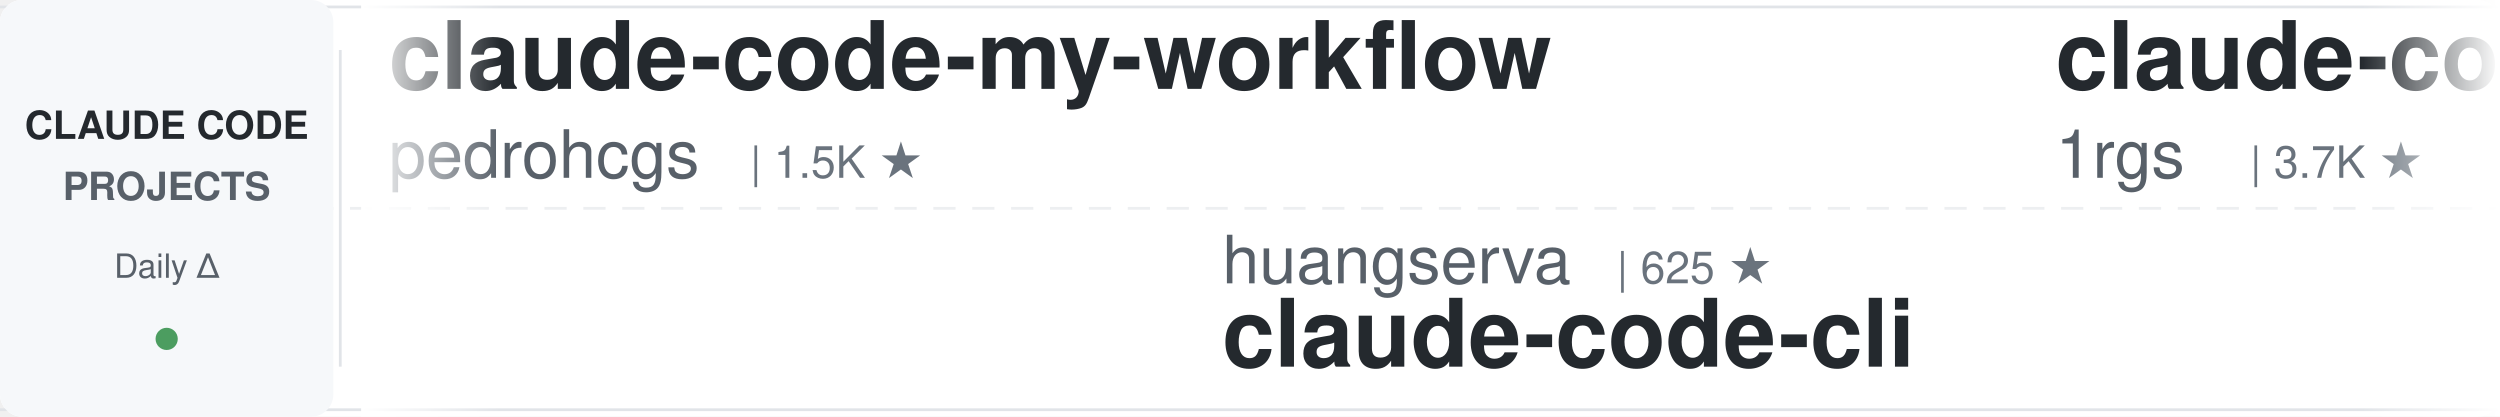
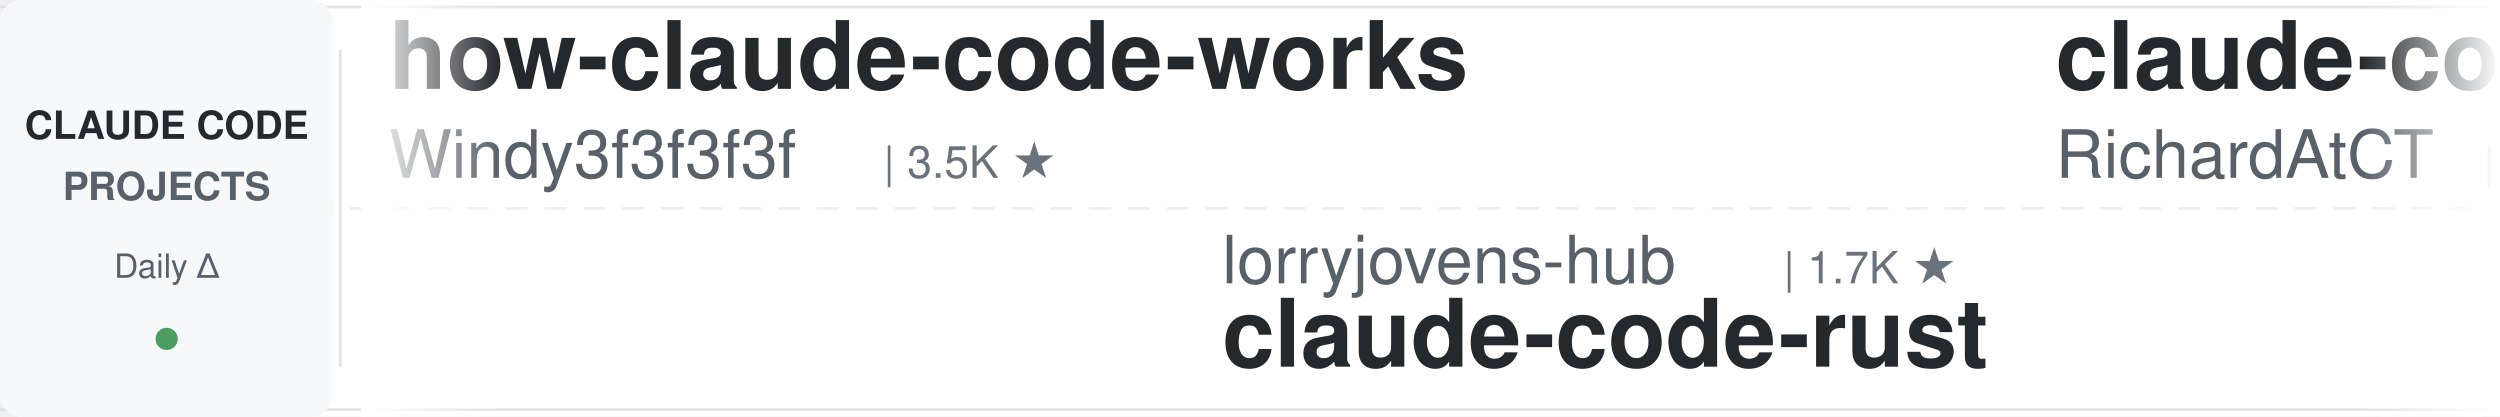
<svg xmlns="http://www.w3.org/2000/svg" width="900" height="150">
  <defs>
    <linearGradient id="leftFade" x1="0%" y1="0%" x2="100%" y2="0%">
      <stop offset="0%" style="stop-color:#ffffff;stop-opacity:1" />
      <stop offset="100%" style="stop-color:#ffffff;stop-opacity:0" />
    </linearGradient>
    <linearGradient id="rightFade" x1="0%" y1="0%" x2="100%" y2="0%">
      <stop offset="0%" style="stop-color:#ffffff;stop-opacity:0" />
      <stop offset="100%" style="stop-color:#ffffff;stop-opacity:1" />
    </linearGradient>
  </defs>
  <rect width="900" height="150" fill="#ffffff" rx="8" />
  <rect x="0" y="2" width="900" height="1" fill="#e1e4e8" />
  <rect x="0" y="147" width="900" height="1" fill="#e1e4e8" />
  <line x1="0" y1="75" x2="900" y2="75" stroke="#e1e4e8" stroke-width="1" stroke-dasharray="8 6" opacity="0.6" />
  <rect x="0" y="0" width="120" height="150" fill="#f6f8fa" rx="8" />
  <text x="60" y="50" font-family="-apple-system, BlinkMacSystemFont, 'Segoe UI', Helvetica, Arial, sans-serif" font-size="14" font-weight="600" fill="#24292e" text-anchor="middle">CLAUDE CODE</text>
  <text x="60" y="72" font-family="-apple-system, BlinkMacSystemFont, 'Segoe UI', Helvetica, Arial, sans-serif" font-size="14" font-weight="600" fill="#586069" text-anchor="middle">PROJECTS</text>
  <text x="60" y="100" font-family="-apple-system, BlinkMacSystemFont, 'Segoe UI', Helvetica, Arial, sans-serif" font-size="12" font-weight="500" fill="#586069" text-anchor="middle">Daily Δ</text>
  <circle cx="60" cy="122" r="4" fill="#22863a" opacity="0.8" />
  <rect x="122" y="18" width="1" height="114" fill="#e1e4e8" />
  <clipPath id="tickerClip">
    <rect x="130" y="0" width="770" height="150" />
  </clipPath>
  <g clip-path="url(#tickerClip)">
    <g id="tickerItems">
      <animateTransform attributeName="transform" attributeType="XML" type="translate" from="0 0" to="-3000 0" dur="54s" repeatCount="indefinite" />
      <g transform="translate(0, 0)">
-         <text x="140" y="32" font-family="-apple-system, BlinkMacSystemFont, 'Segoe UI', Helvetica, Arial, sans-serif" font-size="34" font-weight="600" fill="#24292e">claude-code-my-workflow</text>
-         <text x="140" y="64" font-family="-apple-system, BlinkMacSystemFont, 'Segoe UI', Helvetica, Arial, sans-serif" font-size="24" font-weight="400" fill="#586069">pedrohcgs</text>
-         <text x="270" y="64" font-family="-apple-system, BlinkMacSystemFont, 'Segoe UI', Helvetica, Arial, sans-serif" font-size="16" font-weight="500" fill="#6a737d">| 1.5K ★</text>
+         <text x="140" y="32" font-family="-apple-system, BlinkMacSystemFont, 'Segoe UI', Helvetica, Arial, sans-serif" font-size="34" font-weight="600" fill="#24292e">how-claude-code-works</text>
+         <text x="140" y="64" font-family="-apple-system, BlinkMacSystemFont, 'Segoe UI', Helvetica, Arial, sans-serif" font-size="24" font-weight="400" fill="#586069">Windy3f3f3f3f</text>
+         <text x="318" y="64" font-family="-apple-system, BlinkMacSystemFont, 'Segoe UI', Helvetica, Arial, sans-serif" font-size="16" font-weight="500" fill="#6a737d">| 3.5K ★</text>
      </g>
      <g transform="translate(300, 0)">
-         <text x="140" y="102" font-family="-apple-system, BlinkMacSystemFont, 'Segoe UI', Helvetica, Arial, sans-serif" font-size="24" font-weight="400" fill="#586069">huangserva</text>
-         <text x="282" y="102" font-family="-apple-system, BlinkMacSystemFont, 'Segoe UI', Helvetica, Arial, sans-serif" font-size="16" font-weight="500" fill="#6a737d">| 625 ★</text>
-         <text x="140" y="132" font-family="-apple-system, BlinkMacSystemFont, 'Segoe UI', Helvetica, Arial, sans-serif" font-size="34" font-weight="600" fill="#24292e">claude-code-cli</text>
+         <text x="140" y="102" font-family="-apple-system, BlinkMacSystemFont, 'Segoe UI', Helvetica, Arial, sans-serif" font-size="24" font-weight="400" fill="#586069">lorryjovens-hub</text>
+         <text x="342" y="102" font-family="-apple-system, BlinkMacSystemFont, 'Segoe UI', Helvetica, Arial, sans-serif" font-size="16" font-weight="500" fill="#6a737d">| 1.7K ★</text>
+         <text x="140" y="132" font-family="-apple-system, BlinkMacSystemFont, 'Segoe UI', Helvetica, Arial, sans-serif" font-size="34" font-weight="600" fill="#24292e">claude-code-rust</text>
      </g>
      <g transform="translate(600, 0)">
-         <text x="140" y="32" font-family="-apple-system, BlinkMacSystemFont, 'Segoe UI', Helvetica, Arial, sans-serif" font-size="34" font-weight="600" fill="#24292e">claude-code-proxy</text>
-         <text x="140" y="64" font-family="-apple-system, BlinkMacSystemFont, 'Segoe UI', Helvetica, Arial, sans-serif" font-size="24" font-weight="400" fill="#586069">1rgs</text>
-         <text x="210" y="64" font-family="-apple-system, BlinkMacSystemFont, 'Segoe UI', Helvetica, Arial, sans-serif" font-size="16" font-weight="500" fill="#6a737d">| 3.7K ★</text>
+         <text x="140" y="32" font-family="-apple-system, BlinkMacSystemFont, 'Segoe UI', Helvetica, Arial, sans-serif" font-size="34" font-weight="600" fill="#24292e">claude-code-telegram</text>
+         <text x="140" y="64" font-family="-apple-system, BlinkMacSystemFont, 'Segoe UI', Helvetica, Arial, sans-serif" font-size="24" font-weight="400" fill="#586069">RichardAtCT</text>
+         <text x="294" y="64" font-family="-apple-system, BlinkMacSystemFont, 'Segoe UI', Helvetica, Arial, sans-serif" font-size="16" font-weight="500" fill="#6a737d">| 2.8K ★</text>
      </g>
      <g transform="translate(900, 0)">
-         <text x="140" y="102" font-family="-apple-system, BlinkMacSystemFont, 'Segoe UI', Helvetica, Arial, sans-serif" font-size="24" font-weight="400" fill="#586069">lintsinghua</text>
-         <text x="294" y="102" font-family="-apple-system, BlinkMacSystemFont, 'Segoe UI', Helvetica, Arial, sans-serif" font-size="16" font-weight="500" fill="#6a737d">| 4.1K ★</text>
-         <text x="140" y="132" font-family="-apple-system, BlinkMacSystemFont, 'Segoe UI', Helvetica, Arial, sans-serif" font-size="34" font-weight="600" fill="#24292e">claude-code-book</text>
+         <text x="140" y="102" font-family="-apple-system, BlinkMacSystemFont, 'Segoe UI', Helvetica, Arial, sans-serif" font-size="24" font-weight="400" fill="#586069">xu-xiang</text>
+         <text x="258" y="102" font-family="-apple-system, BlinkMacSystemFont, 'Segoe UI', Helvetica, Arial, sans-serif" font-size="16" font-weight="500" fill="#6a737d">| 1.9K ★</text>
+         <text x="140" y="132" font-family="-apple-system, BlinkMacSystemFont, 'Segoe UI', Helvetica, Arial, sans-serif" font-size="34" font-weight="600" fill="#24292e">everything-claude-code-z...</text>
      </g>
      <g transform="translate(1200, 0)">
-         <text x="140" y="32" font-family="-apple-system, BlinkMacSystemFont, 'Segoe UI', Helvetica, Arial, sans-serif" font-size="34" font-weight="600" fill="#24292e">sc-claude-code-files</text>
-         <text x="140" y="64" font-family="-apple-system, BlinkMacSystemFont, 'Segoe UI', Helvetica, Arial, sans-serif" font-size="24" font-weight="400" fill="#586069">https-deeplearning-ai</text>
-         <text x="414" y="64" font-family="-apple-system, BlinkMacSystemFont, 'Segoe UI', Helvetica, Arial, sans-serif" font-size="16" font-weight="500" fill="#6a737d">| 544 ★</text>
+         <text x="140" y="32" font-family="-apple-system, BlinkMacSystemFont, 'Segoe UI', Helvetica, Arial, sans-serif" font-size="34" font-weight="600" fill="#24292e">claude-code-source-build</text>
+         <text x="140" y="64" font-family="-apple-system, BlinkMacSystemFont, 'Segoe UI', Helvetica, Arial, sans-serif" font-size="24" font-weight="400" fill="#586069">andrew-kramer-inno</text>
+         <text x="378" y="64" font-family="-apple-system, BlinkMacSystemFont, 'Segoe UI', Helvetica, Arial, sans-serif" font-size="16" font-weight="500" fill="#6a737d">| 593 ★</text>
      </g>
      <g transform="translate(1500, 0)">
-         <text x="140" y="102" font-family="-apple-system, BlinkMacSystemFont, 'Segoe UI', Helvetica, Arial, sans-serif" font-size="24" font-weight="400" fill="#586069">jeremylongshore</text>
-         <text x="342" y="102" font-family="-apple-system, BlinkMacSystemFont, 'Segoe UI', Helvetica, Arial, sans-serif" font-size="16" font-weight="500" fill="#6a737d">| 2.7K ★</text>
-         <text x="140" y="132" font-family="-apple-system, BlinkMacSystemFont, 'Segoe UI', Helvetica, Arial, sans-serif" font-size="34" font-weight="600" fill="#24292e">claude-code-plugins-plus...</text>
+         <text x="140" y="102" font-family="-apple-system, BlinkMacSystemFont, 'Segoe UI', Helvetica, Arial, sans-serif" font-size="24" font-weight="400" fill="#586069">Pimzino</text>
+         <text x="246" y="102" font-family="-apple-system, BlinkMacSystemFont, 'Segoe UI', Helvetica, Arial, sans-serif" font-size="16" font-weight="500" fill="#6a737d">| 3.9K ★</text>
+         <text x="140" y="132" font-family="-apple-system, BlinkMacSystemFont, 'Segoe UI', Helvetica, Arial, sans-serif" font-size="34" font-weight="600" fill="#24292e">claude-code-spec-workflo...</text>
      </g>
      <g transform="translate(1800, 0)">
-         <text x="140" y="32" font-family="-apple-system, BlinkMacSystemFont, 'Segoe UI', Helvetica, Arial, sans-serif" font-size="34" font-weight="600" fill="#24292e">claude-coder</text>
-         <text x="140" y="64" font-family="-apple-system, BlinkMacSystemFont, 'Segoe UI', Helvetica, Arial, sans-serif" font-size="24" font-weight="400" fill="#586069">kodu-ai</text>
-         <text x="246" y="64" font-family="-apple-system, BlinkMacSystemFont, 'Segoe UI', Helvetica, Arial, sans-serif" font-size="16" font-weight="500" fill="#6a737d">| 5.2K ★</text>
+         <text x="140" y="32" font-family="-apple-system, BlinkMacSystemFont, 'Segoe UI', Helvetica, Arial, sans-serif" font-size="34" font-weight="600" fill="#24292e">claude-code-guide</text>
+         <text x="140" y="64" font-family="-apple-system, BlinkMacSystemFont, 'Segoe UI', Helvetica, Arial, sans-serif" font-size="24" font-weight="400" fill="#586069">Cranot</text>
+         <text x="234" y="64" font-family="-apple-system, BlinkMacSystemFont, 'Segoe UI', Helvetica, Arial, sans-serif" font-size="16" font-weight="500" fill="#6a737d">| 2.9K ★</text>
      </g>
      <g transform="translate(2100, 0)">
-         <text x="140" y="102" font-family="-apple-system, BlinkMacSystemFont, 'Segoe UI', Helvetica, Arial, sans-serif" font-size="24" font-weight="400" fill="#586069">Windy3f3f3f3f</text>
-         <text x="318" y="102" font-family="-apple-system, BlinkMacSystemFont, 'Segoe UI', Helvetica, Arial, sans-serif" font-size="16" font-weight="500" fill="#6a737d">| 2.6K ★</text>
-         <text x="140" y="132" font-family="-apple-system, BlinkMacSystemFont, 'Segoe UI', Helvetica, Arial, sans-serif" font-size="34" font-weight="600" fill="#24292e">claude-code-from-scratch</text>
+         <text x="140" y="102" font-family="-apple-system, BlinkMacSystemFont, 'Segoe UI', Helvetica, Arial, sans-serif" font-size="24" font-weight="400" fill="#586069">multica-ai</text>
+         <text x="282" y="102" font-family="-apple-system, BlinkMacSystemFont, 'Segoe UI', Helvetica, Arial, sans-serif" font-size="16" font-weight="500" fill="#6a737d">| 207.1K ★</text>
+         <text x="140" y="132" font-family="-apple-system, BlinkMacSystemFont, 'Segoe UI', Helvetica, Arial, sans-serif" font-size="34" font-weight="600" fill="#24292e">andrej-karpathy-skills</text>
      </g>
      <g transform="translate(2400, 0)">
        <text x="140" y="32" font-family="-apple-system, BlinkMacSystemFont, 'Segoe UI', Helvetica, Arial, sans-serif" font-size="34" font-weight="600" fill="#24292e">everything-claude-code</text>
        <text x="140" y="64" font-family="-apple-system, BlinkMacSystemFont, 'Segoe UI', Helvetica, Arial, sans-serif" font-size="24" font-weight="400" fill="#586069">WorldFlowAI</text>
        <text x="294" y="64" font-family="-apple-system, BlinkMacSystemFont, 'Segoe UI', Helvetica, Arial, sans-serif" font-size="16" font-weight="500" fill="#6a737d">| 1.7K ★</text>
      </g>
      <g transform="translate(2700, 0)">
-         <text x="140" y="102" font-family="-apple-system, BlinkMacSystemFont, 'Segoe UI', Helvetica, Arial, sans-serif" font-size="24" font-weight="400" fill="#586069">davila7</text>
-         <text x="246" y="102" font-family="-apple-system, BlinkMacSystemFont, 'Segoe UI', Helvetica, Arial, sans-serif" font-size="16" font-weight="500" fill="#6a737d">| 30.4K ★</text>
-         <text x="140" y="132" font-family="-apple-system, BlinkMacSystemFont, 'Segoe UI', Helvetica, Arial, sans-serif" font-size="34" font-weight="600" fill="#24292e">claude-code-templates</text>
+         <text x="140" y="102" font-family="-apple-system, BlinkMacSystemFont, 'Segoe UI', Helvetica, Arial, sans-serif" font-size="24" font-weight="400" fill="#586069">hangsman</text>
+         <text x="258" y="102" font-family="-apple-system, BlinkMacSystemFont, 'Segoe UI', Helvetica, Arial, sans-serif" font-size="16" font-weight="500" fill="#6a737d">| 790 ★</text>
+         <text x="140" y="132" font-family="-apple-system, BlinkMacSystemFont, 'Segoe UI', Helvetica, Arial, sans-serif" font-size="34" font-weight="600" fill="#24292e">claude-code-source</text>
      </g>
      <g transform="translate(3000, 0)">
-         <text x="140" y="32" font-family="-apple-system, BlinkMacSystemFont, 'Segoe UI', Helvetica, Arial, sans-serif" font-size="34" font-weight="600" fill="#24292e">claude-code-my-workflow</text>
-         <text x="140" y="64" font-family="-apple-system, BlinkMacSystemFont, 'Segoe UI', Helvetica, Arial, sans-serif" font-size="24" font-weight="400" fill="#586069">pedrohcgs</text>
-         <text x="270" y="64" font-family="-apple-system, BlinkMacSystemFont, 'Segoe UI', Helvetica, Arial, sans-serif" font-size="16" font-weight="500" fill="#6a737d">| 1.5K ★</text>
+         <text x="140" y="32" font-family="-apple-system, BlinkMacSystemFont, 'Segoe UI', Helvetica, Arial, sans-serif" font-size="34" font-weight="600" fill="#24292e">how-claude-code-works</text>
+         <text x="140" y="64" font-family="-apple-system, BlinkMacSystemFont, 'Segoe UI', Helvetica, Arial, sans-serif" font-size="24" font-weight="400" fill="#586069">Windy3f3f3f3f</text>
+         <text x="318" y="64" font-family="-apple-system, BlinkMacSystemFont, 'Segoe UI', Helvetica, Arial, sans-serif" font-size="16" font-weight="500" fill="#6a737d">| 3.5K ★</text>
      </g>
      <g transform="translate(3300, 0)">
-         <text x="140" y="102" font-family="-apple-system, BlinkMacSystemFont, 'Segoe UI', Helvetica, Arial, sans-serif" font-size="24" font-weight="400" fill="#586069">huangserva</text>
-         <text x="282" y="102" font-family="-apple-system, BlinkMacSystemFont, 'Segoe UI', Helvetica, Arial, sans-serif" font-size="16" font-weight="500" fill="#6a737d">| 625 ★</text>
-         <text x="140" y="132" font-family="-apple-system, BlinkMacSystemFont, 'Segoe UI', Helvetica, Arial, sans-serif" font-size="34" font-weight="600" fill="#24292e">claude-code-cli</text>
+         <text x="140" y="102" font-family="-apple-system, BlinkMacSystemFont, 'Segoe UI', Helvetica, Arial, sans-serif" font-size="24" font-weight="400" fill="#586069">lorryjovens-hub</text>
+         <text x="342" y="102" font-family="-apple-system, BlinkMacSystemFont, 'Segoe UI', Helvetica, Arial, sans-serif" font-size="16" font-weight="500" fill="#6a737d">| 1.7K ★</text>
+         <text x="140" y="132" font-family="-apple-system, BlinkMacSystemFont, 'Segoe UI', Helvetica, Arial, sans-serif" font-size="34" font-weight="600" fill="#24292e">claude-code-rust</text>
      </g>
      <g transform="translate(3600, 0)">
-         <text x="140" y="32" font-family="-apple-system, BlinkMacSystemFont, 'Segoe UI', Helvetica, Arial, sans-serif" font-size="34" font-weight="600" fill="#24292e">claude-code-proxy</text>
-         <text x="140" y="64" font-family="-apple-system, BlinkMacSystemFont, 'Segoe UI', Helvetica, Arial, sans-serif" font-size="24" font-weight="400" fill="#586069">1rgs</text>
-         <text x="210" y="64" font-family="-apple-system, BlinkMacSystemFont, 'Segoe UI', Helvetica, Arial, sans-serif" font-size="16" font-weight="500" fill="#6a737d">| 3.7K ★</text>
+         <text x="140" y="32" font-family="-apple-system, BlinkMacSystemFont, 'Segoe UI', Helvetica, Arial, sans-serif" font-size="34" font-weight="600" fill="#24292e">claude-code-telegram</text>
+         <text x="140" y="64" font-family="-apple-system, BlinkMacSystemFont, 'Segoe UI', Helvetica, Arial, sans-serif" font-size="24" font-weight="400" fill="#586069">RichardAtCT</text>
+         <text x="294" y="64" font-family="-apple-system, BlinkMacSystemFont, 'Segoe UI', Helvetica, Arial, sans-serif" font-size="16" font-weight="500" fill="#6a737d">| 2.8K ★</text>
      </g>
      <g transform="translate(3900, 0)">
-         <text x="140" y="102" font-family="-apple-system, BlinkMacSystemFont, 'Segoe UI', Helvetica, Arial, sans-serif" font-size="24" font-weight="400" fill="#586069">lintsinghua</text>
-         <text x="294" y="102" font-family="-apple-system, BlinkMacSystemFont, 'Segoe UI', Helvetica, Arial, sans-serif" font-size="16" font-weight="500" fill="#6a737d">| 4.1K ★</text>
-         <text x="140" y="132" font-family="-apple-system, BlinkMacSystemFont, 'Segoe UI', Helvetica, Arial, sans-serif" font-size="34" font-weight="600" fill="#24292e">claude-code-book</text>
+         <text x="140" y="102" font-family="-apple-system, BlinkMacSystemFont, 'Segoe UI', Helvetica, Arial, sans-serif" font-size="24" font-weight="400" fill="#586069">xu-xiang</text>
+         <text x="258" y="102" font-family="-apple-system, BlinkMacSystemFont, 'Segoe UI', Helvetica, Arial, sans-serif" font-size="16" font-weight="500" fill="#6a737d">| 1.9K ★</text>
+         <text x="140" y="132" font-family="-apple-system, BlinkMacSystemFont, 'Segoe UI', Helvetica, Arial, sans-serif" font-size="34" font-weight="600" fill="#24292e">everything-claude-code-z...</text>
      </g>
    </g>
  </g>
  <rect x="130" y="0" width="50" height="150" fill="url(#leftFade)" />
  <rect x="850" y="0" width="50" height="150" fill="url(#rightFade)" />
</svg>
